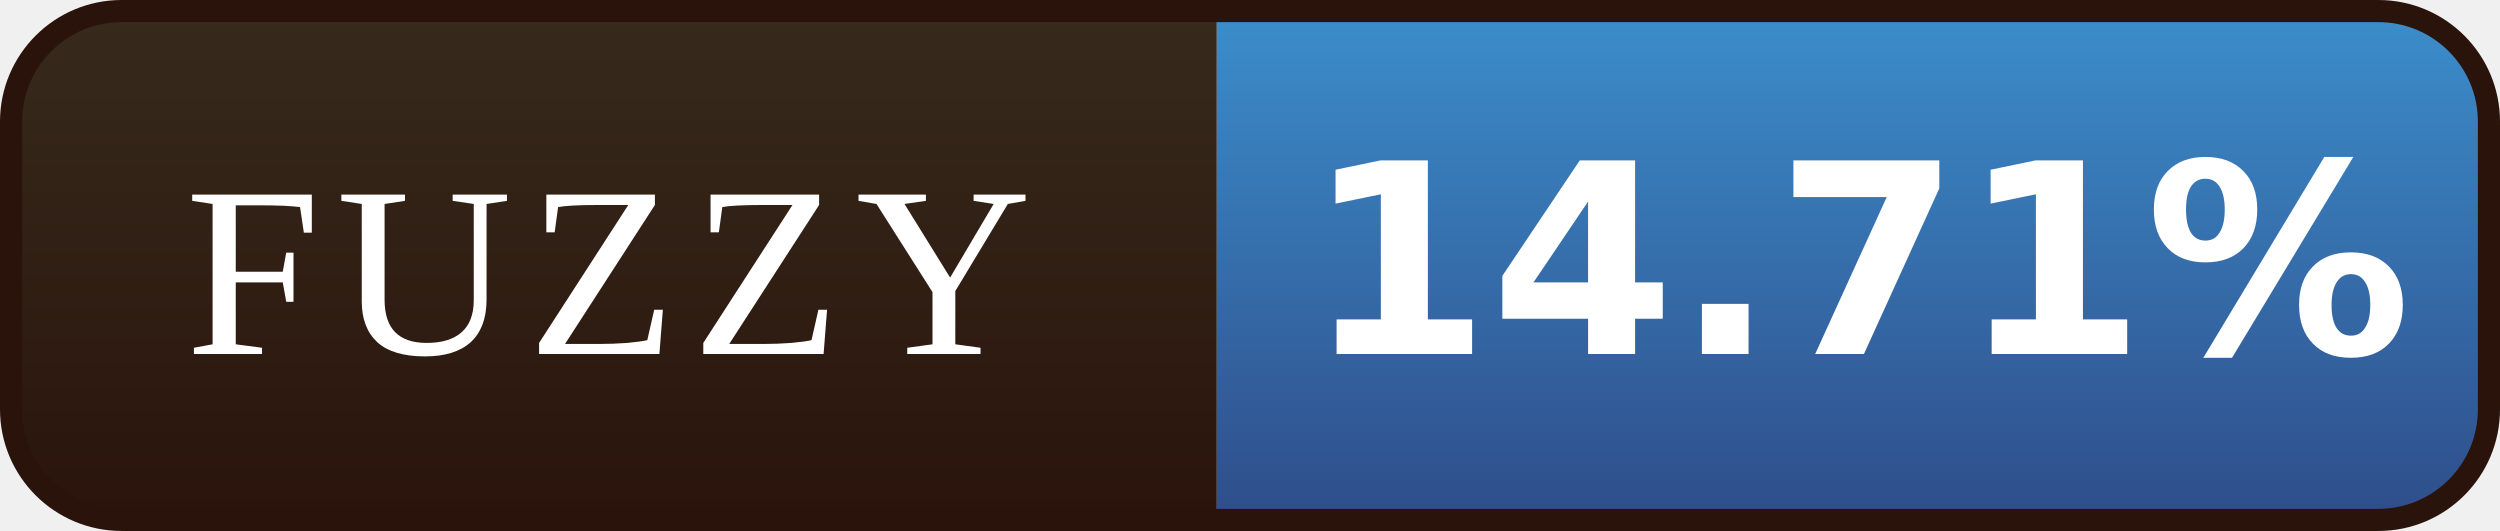
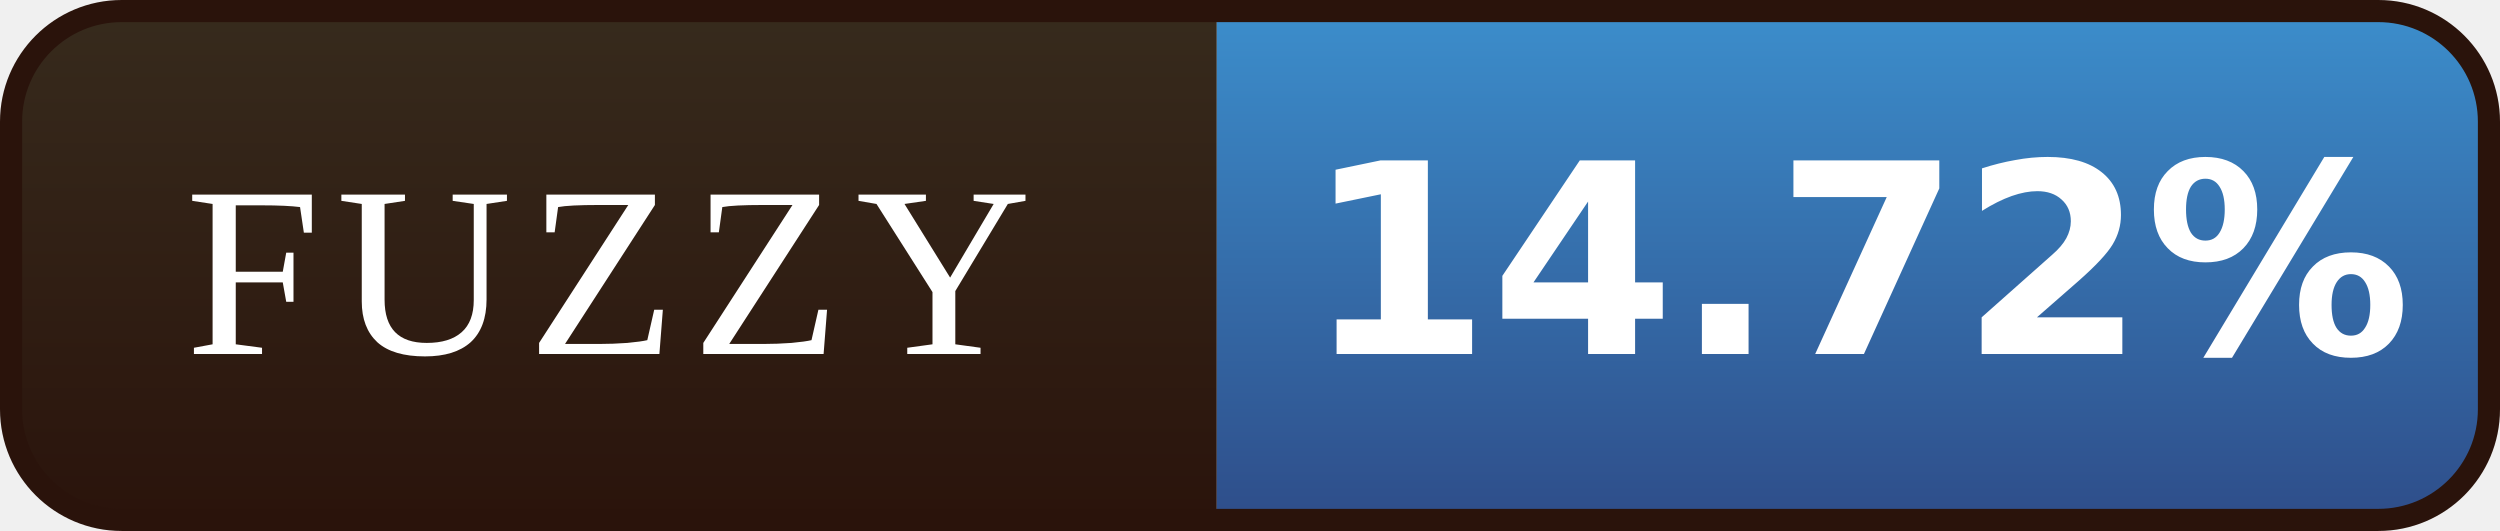
- <svg xmlns="http://www.w3.org/2000/svg" width="113" height="24" viewBox="0 0 113 24" role="img" aria-label="FUZZY: 14.71%">
+ <svg xmlns="http://www.w3.org/2000/svg" width="113" height="24" viewBox="0 0 113 24" role="img" aria-label="FUZZY: 14.72%">
  <defs>
    <linearGradient id="l" x1="0" y1="0" x2="0" y2="1">
      <stop offset="0" stop-color="#372B1D" />
      <stop offset="1" stop-color="#2A130B" />
    </linearGradient>
    <linearGradient id="v" x1="0" y1="0" x2="0" y2="1">
      <stop offset="0" stop-color="#3C8FCD" />
      <stop offset="1" stop-color="#2E4C88" />
    </linearGradient>
    <clipPath id="r">
      <rect x="0.5" y="0.5" width="112" height="23" rx="5" />
    </clipPath>
  </defs>
  <g clip-path="url(#r)">
    <rect width="55" height="24" fill="url(#l)" />
    <rect x="55" width="58" height="24" fill="url(#v)" />
  </g>
  <rect x="0.5" y="0.5" width="112" height="23" rx="5" fill="none" stroke="#2A130B" />
  <g font-family="Georgia,'Times New Roman',serif" font-size="11" letter-spacing="0.7" fill="#FFFFFF" text-anchor="middle">
    <text x="27.5" y="16">FUZZY</text>
  </g>
  <g font-family="Verdana,'DejaVu Sans',sans-serif" font-size="12" font-weight="bold" fill="#FFFFFF" text-anchor="middle">
-     <text x="84.0" y="16">14.71%</text>
+     <text x="84.0" y="16">14.72%</text>
  </g>
</svg>
